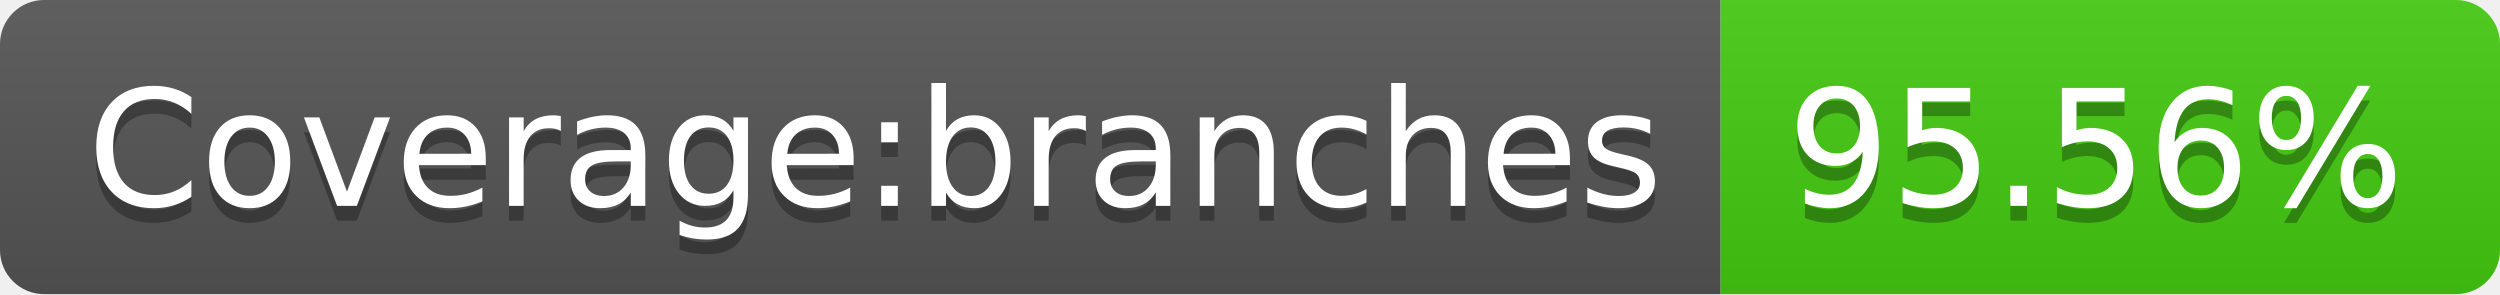
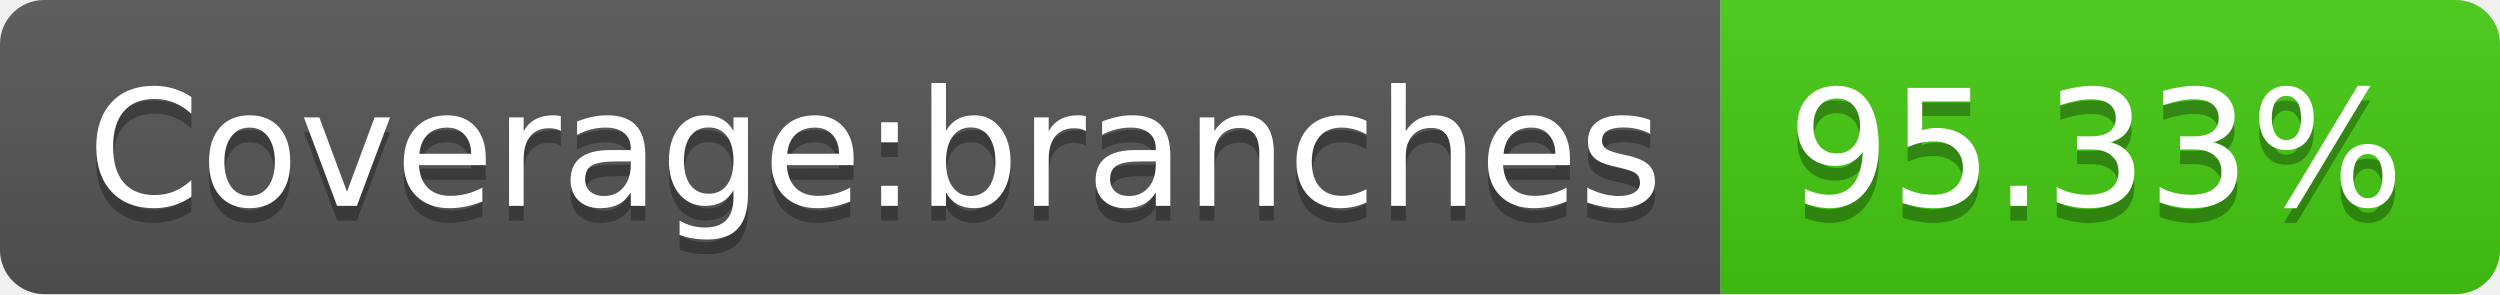
- <svg xmlns="http://www.w3.org/2000/svg" width="170" height="20" role="img" aria-label="Coverage:branches: 95.56%">
+ <svg xmlns="http://www.w3.org/2000/svg" width="170" height="20" role="img" aria-label="Coverage:branches: 95.33%">
  <linearGradient id="s" x2="0" y2="100%">
    <stop offset="0" stop-color="#bbb" stop-opacity=".1" />
    <stop offset="1" stop-opacity=".1" />
  </linearGradient>
  <clipPath id="r">
    <rect width="170" height="20" rx="3" fill="#fff" />
  </clipPath>
  <g clip-path="url(#r)">
    <rect width="117" height="20" fill="#555" />
    <rect x="117" width="53" height="20" fill="#4c1" />
    <rect width="170" height="20" fill="url(#s)" />
  </g>
  <g fill="#fff" text-anchor="middle" font-family="Verdana,Geneva,DejaVu Sans,sans-serif" text-rendering="geometricPrecision" font-size="110">
    <text aria-hidden="true" x="595" y="150" fill="#010101" fill-opacity=".3" transform="scale(.1)" textLength="1070">Coverage:branches</text>
    <text x="595" y="140" transform="scale(.1)" fill="#fff" textLength="1070">Coverage:branches</text>
-     <text aria-hidden="true" x="1425" y="150" fill="#010101" fill-opacity=".3" transform="scale(.1)" textLength="430">95.56%</text>
-     <text x="1425" y="140" transform="scale(.1)" fill="#fff" textLength="430">95.56%</text>
+     <text aria-hidden="true" x="1425" y="150" fill="#010101" fill-opacity=".3" transform="scale(.1)" textLength="430">95.33%</text>
+     <text x="1425" y="140" transform="scale(.1)" fill="#fff" textLength="430">95.33%</text>
  </g>
</svg>
